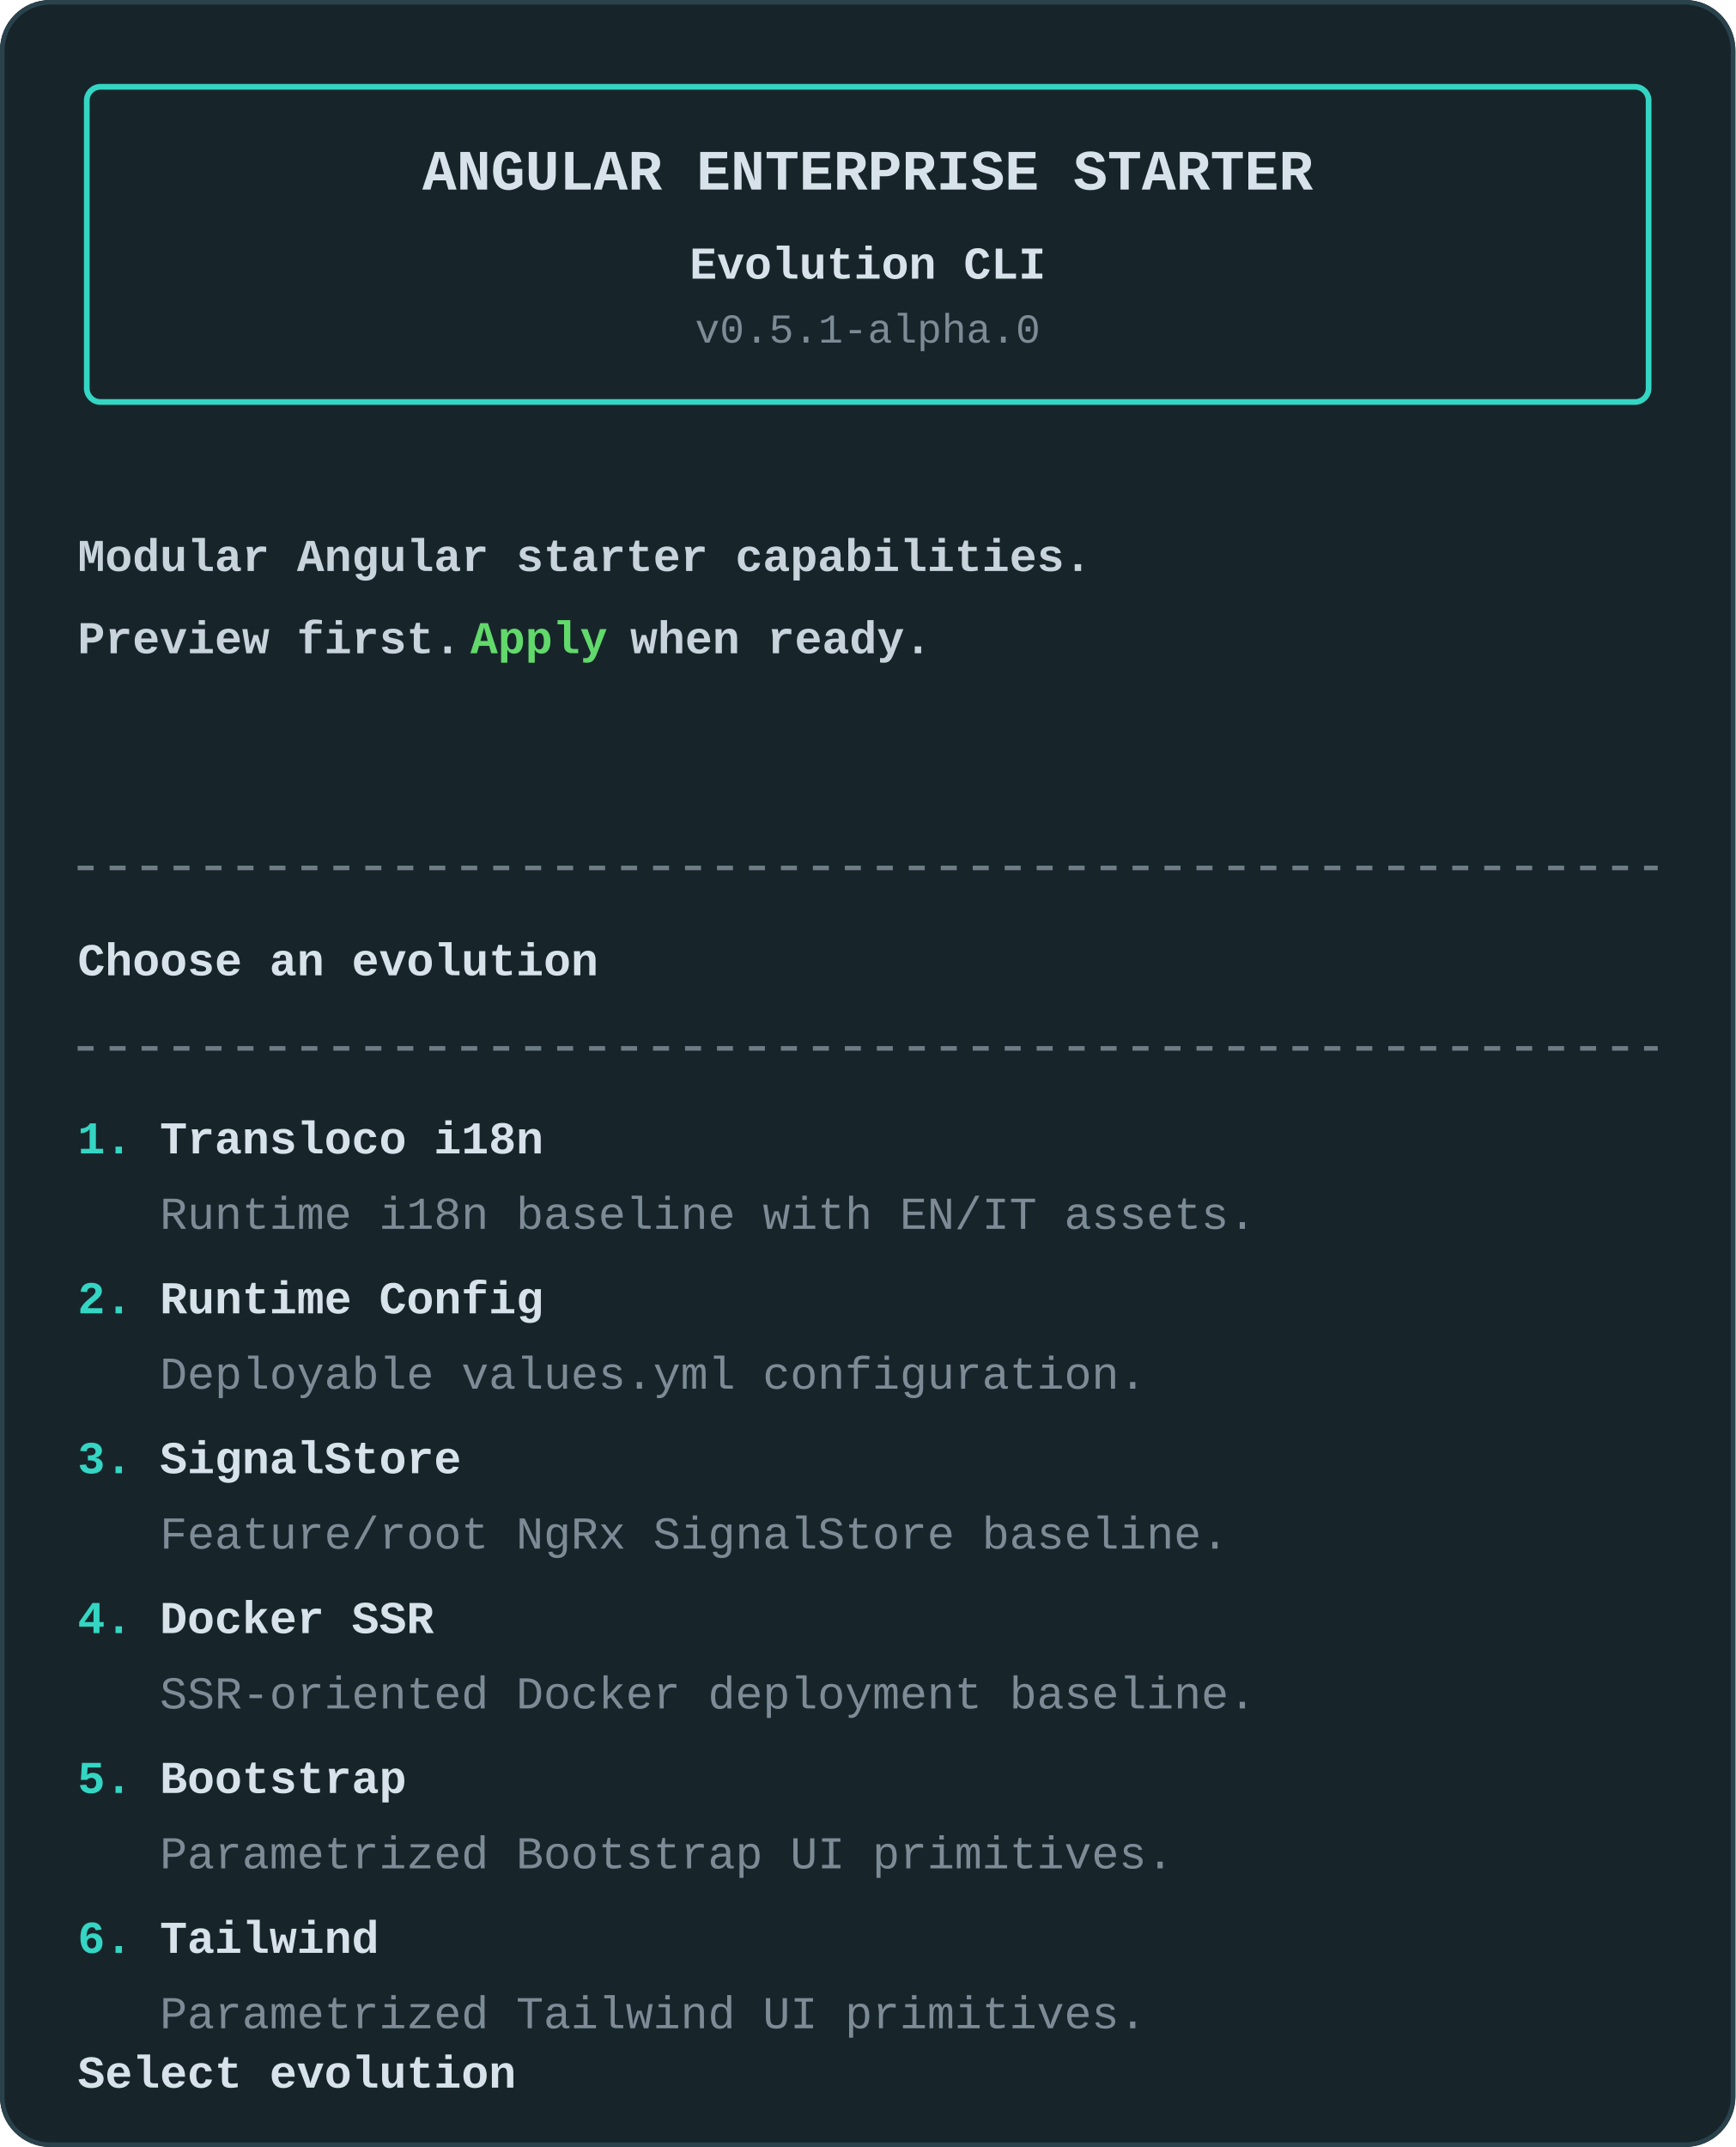
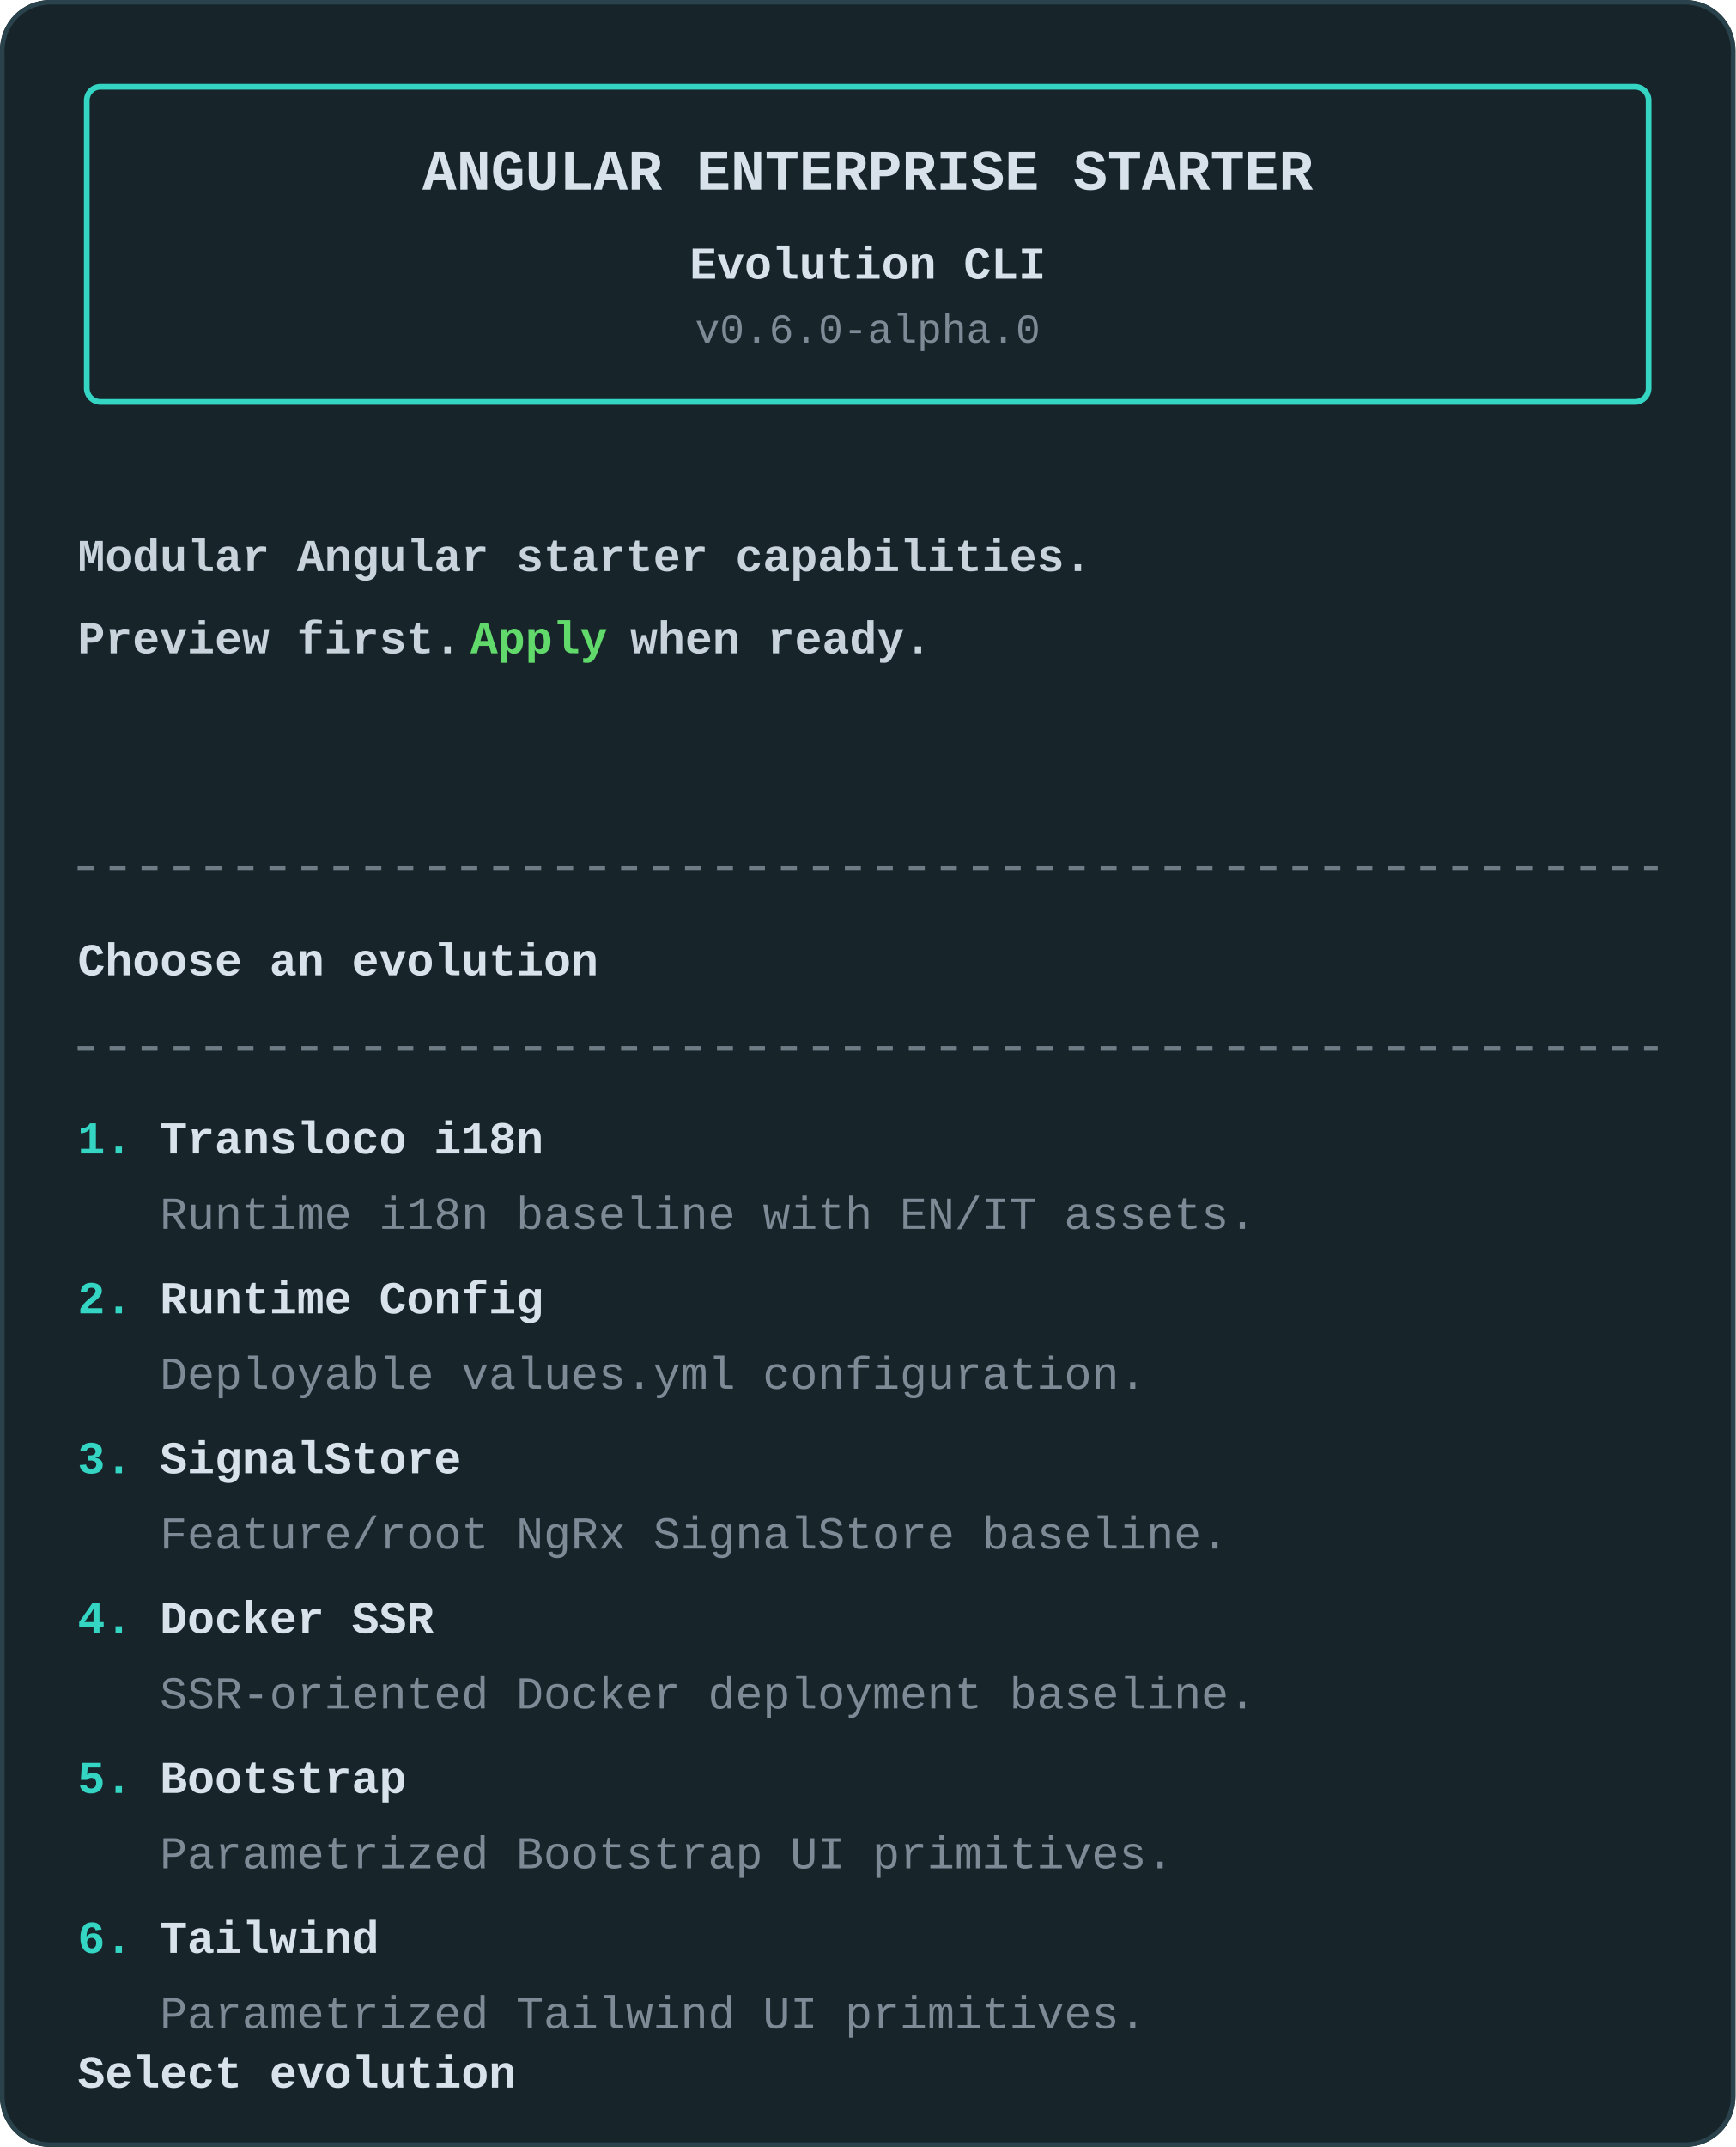
<svg xmlns="http://www.w3.org/2000/svg" width="760" height="940" viewBox="0 0 760 940" fill="none" role="img" aria-labelledby="title desc">
  <rect width="760" height="940" rx="22" fill="#17252B" />
  <rect x="1" y="1" width="758" height="938" rx="21" stroke="#29424B" stroke-width="2" />
  <g font-family="Menlo, Consolas, 'Liberation Mono', monospace">
    <rect x="38" y="38" width="684" height="138" rx="6" stroke="#34D6C3" stroke-width="2.5" />
    <text x="380" y="83" fill="#D8E2EA" font-size="25" font-weight="700" text-anchor="middle">ANGULAR ENTERPRISE STARTER</text>
    <text x="380" y="122" fill="#D8E2EA" font-size="20" font-weight="700" text-anchor="middle">Evolution CLI</text>
-     <text x="380" y="150" fill="#7E8B96" font-size="18" text-anchor="middle">v0.5.1-alpha.0</text>
+     <text x="380" y="150" fill="#7E8B96" font-size="18" text-anchor="middle">v0.6.0-alpha.0</text>
    <text x="34" y="250" fill="#C8D3DC" font-size="20" font-weight="700">Modular Angular starter capabilities.</text>
    <text x="34" y="286" fill="#C8D3DC" font-size="20" font-weight="700">Preview first. </text>
    <text x="206" y="286" fill="#62D96B" font-size="20" font-weight="700">Apply</text>
    <text x="276" y="286" fill="#C8D3DC" font-size="20" font-weight="700"> when ready.</text>
    <line x1="34" y1="380" x2="726" y2="380" stroke="#7E8B96" stroke-width="2" stroke-dasharray="7 7" opacity="0.85" />
    <text x="34" y="427" fill="#D8E2EA" font-size="20" font-weight="700">Choose an evolution</text>
    <line x1="34" y1="459" x2="726" y2="459" stroke="#7E8B96" stroke-width="2" stroke-dasharray="7 7" opacity="0.85" />
    <text x="34" y="505" fill="#34D6C3" font-size="20" font-weight="700">1.</text>
    <text x="70" y="505" fill="#D8E2EA" font-size="20" font-weight="700">Transloco i18n</text>
    <text x="70" y="538" fill="#7E8B96" font-size="20">Runtime i18n baseline with EN/IT assets.</text>
    <text x="34" y="575" fill="#34D6C3" font-size="20" font-weight="700">2.</text>
    <text x="70" y="575" fill="#D8E2EA" font-size="20" font-weight="700">Runtime Config</text>
    <text x="70" y="608" fill="#7E8B96" font-size="20">Deployable values.yml configuration.</text>
    <text x="34" y="645" fill="#34D6C3" font-size="20" font-weight="700">3.</text>
    <text x="70" y="645" fill="#D8E2EA" font-size="20" font-weight="700">SignalStore</text>
    <text x="70" y="678" fill="#7E8B96" font-size="20">Feature/root NgRx SignalStore baseline.</text>
    <text x="34" y="715" fill="#34D6C3" font-size="20" font-weight="700">4.</text>
    <text x="70" y="715" fill="#D8E2EA" font-size="20" font-weight="700">Docker SSR</text>
    <text x="70" y="748" fill="#7E8B96" font-size="20">SSR-oriented Docker deployment baseline.</text>
    <text x="34" y="785" fill="#34D6C3" font-size="20" font-weight="700">5.</text>
    <text x="70" y="785" fill="#D8E2EA" font-size="20" font-weight="700">Bootstrap</text>
    <text x="70" y="818" fill="#7E8B96" font-size="20">Parametrized Bootstrap UI primitives.</text>
    <text x="34" y="855" fill="#34D6C3" font-size="20" font-weight="700">6.</text>
    <text x="70" y="855" fill="#D8E2EA" font-size="20" font-weight="700">Tailwind</text>
    <text x="70" y="888" fill="#7E8B96" font-size="20">Parametrized Tailwind UI primitives.</text>
    <text x="34" y="914" fill="#D8E2EA" font-size="20" font-weight="700">Select evolution</text>
  </g>
</svg>
